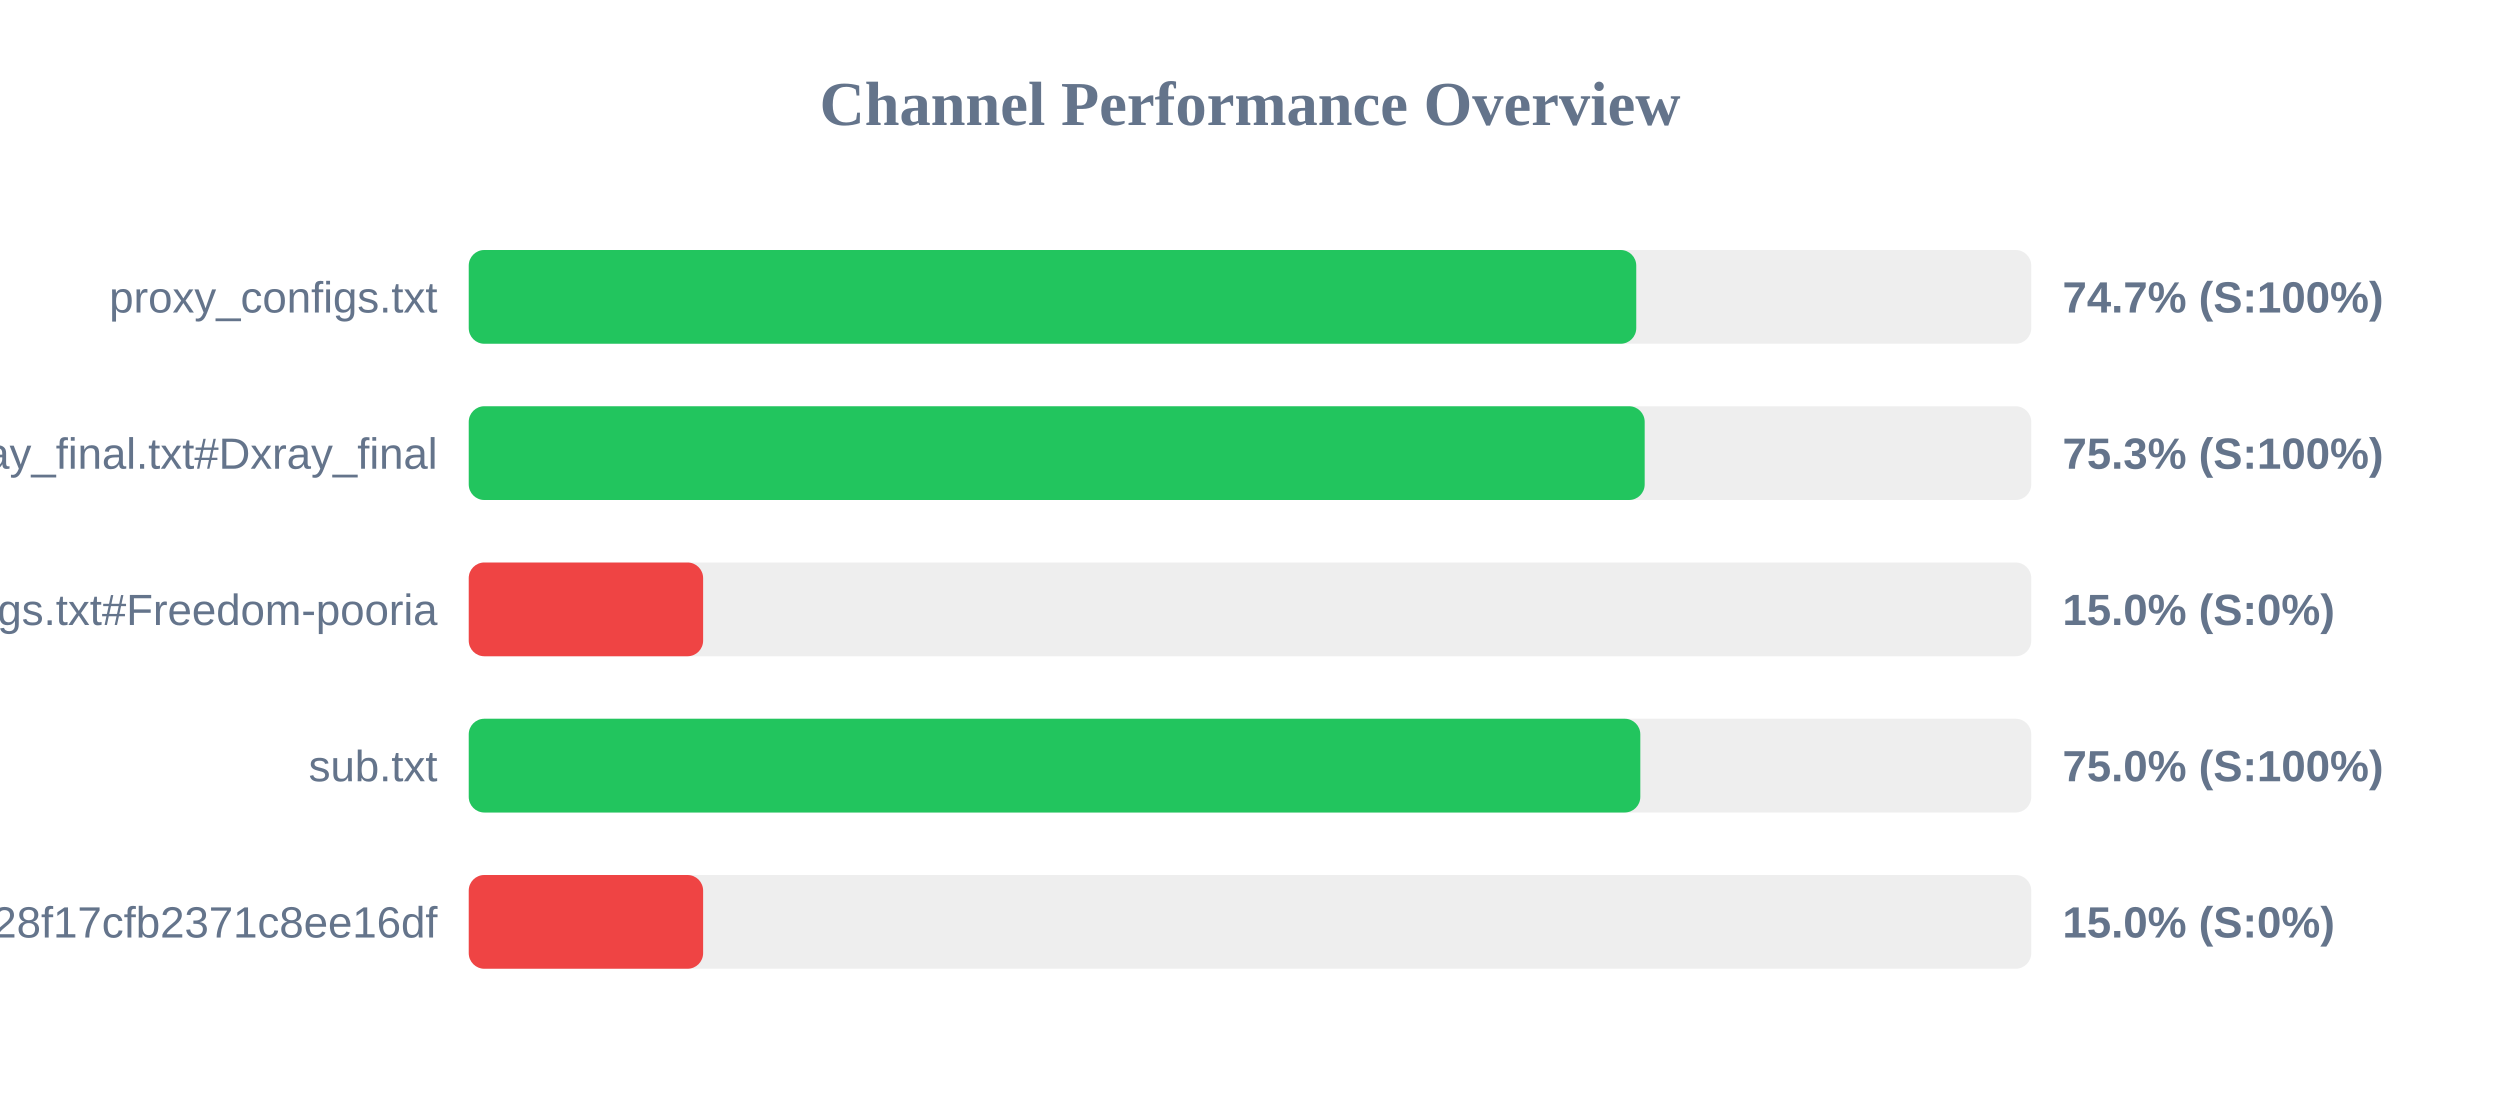
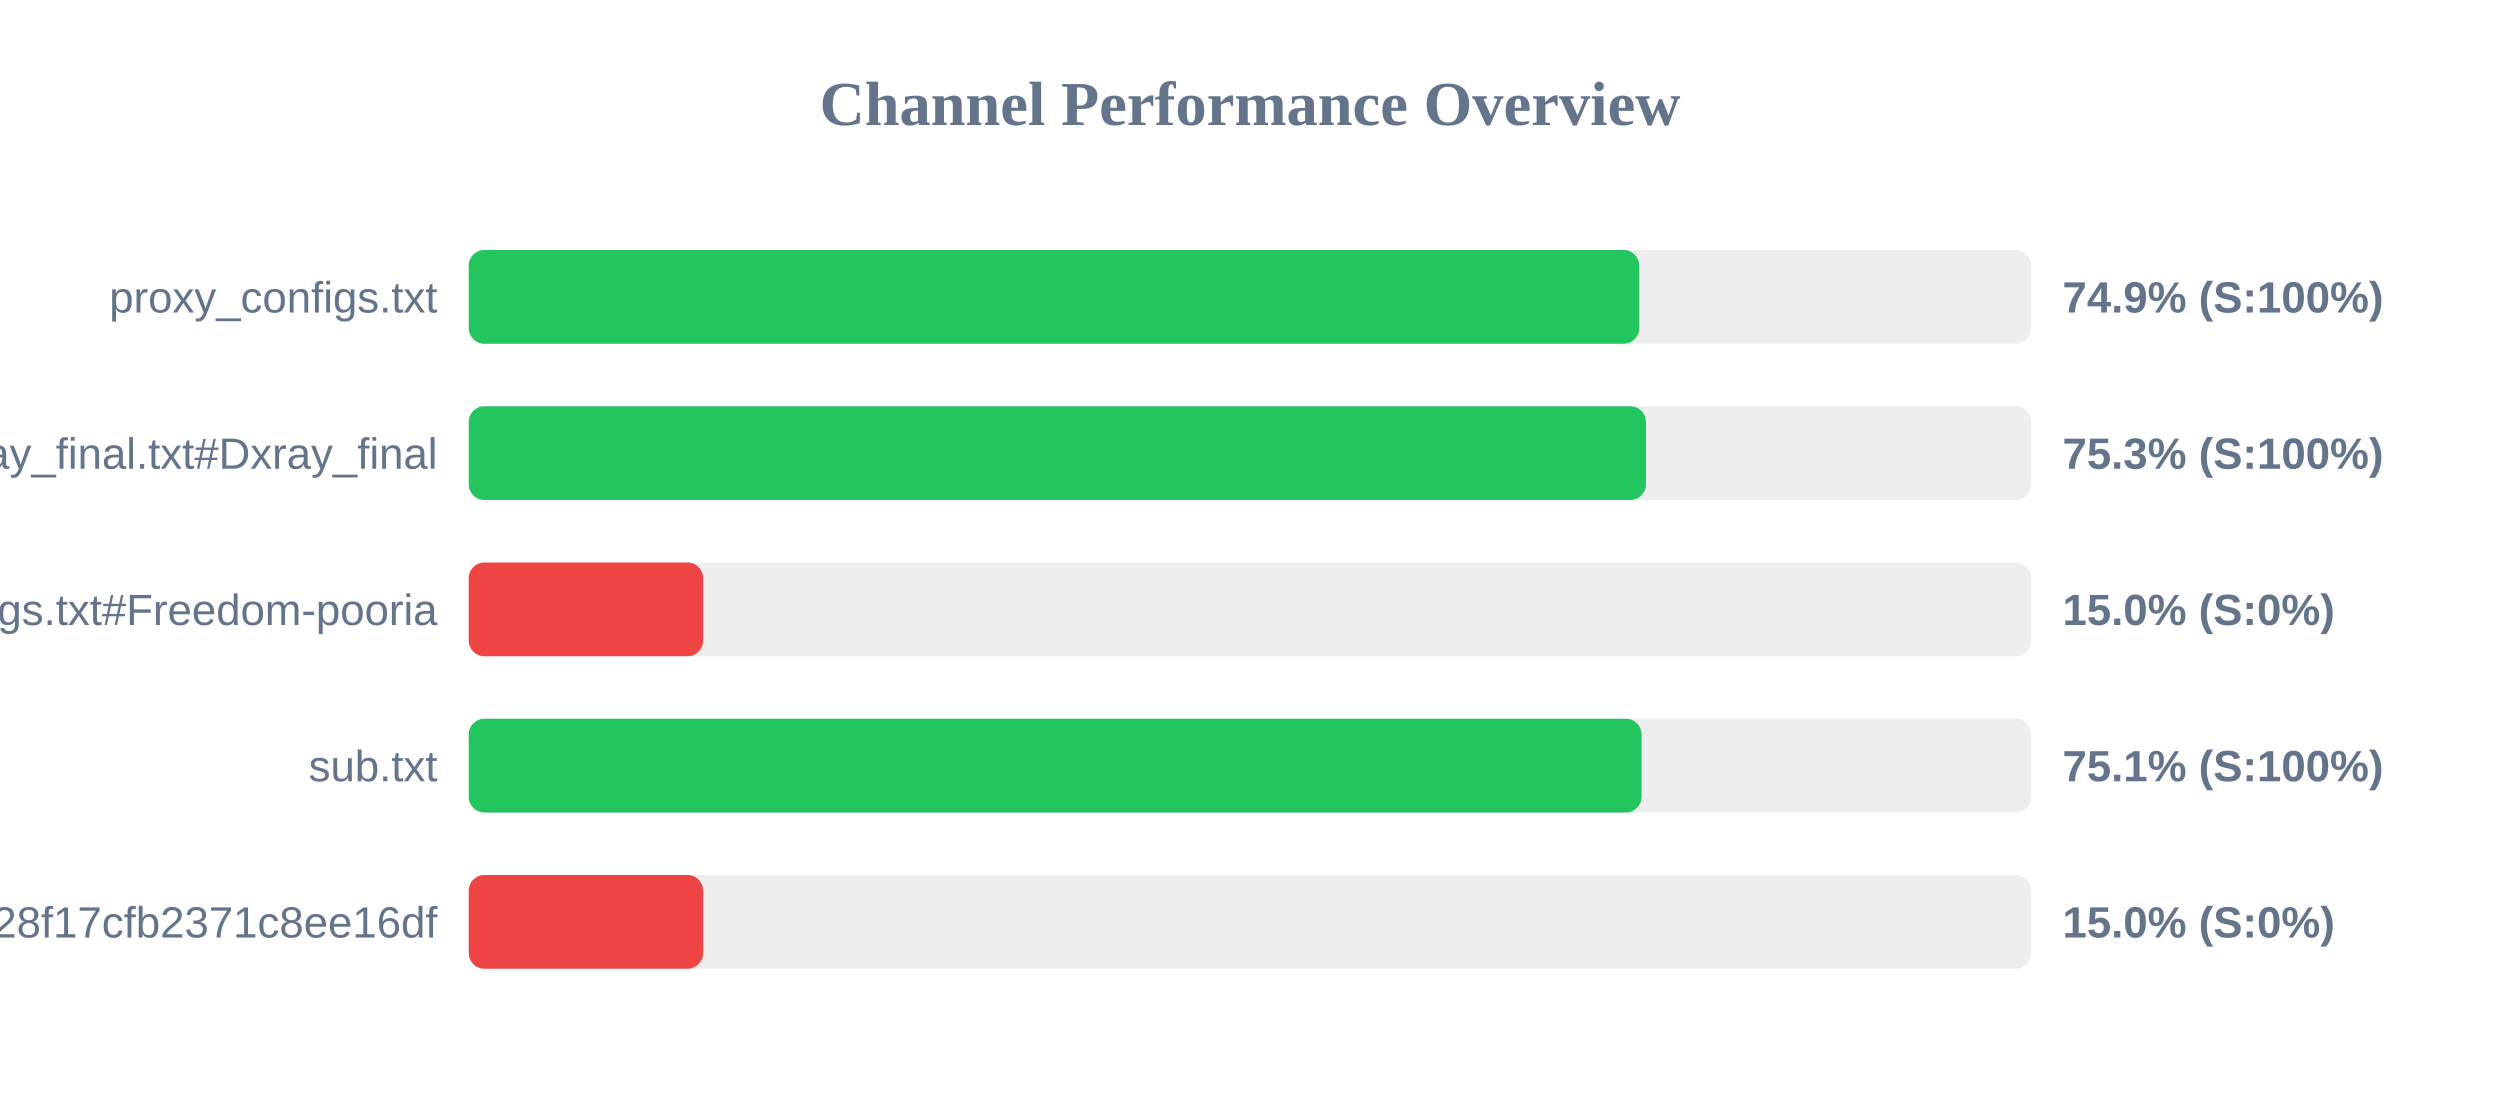
<svg xmlns="http://www.w3.org/2000/svg" width="800" height="350" version="1.1">
  <style>
        .row { font: 14px Arial; fill: #64748b; }
        .score { font: bold 14px Arial; fill: #64748b; }
    </style>
  <text x="400" y="40" text-anchor="middle" font-size="20px" font-weight="bold" fill="#64748b">Channel Performance Overview</text>
  <rect x="150" y="80" width="500" height="30" fill="#eee" rx="5" />
-   <rect x="150" y="80" width="373.6" height="30" fill="#22c55e" rx="5" />
+   <rect x="150" y="80" width="374.55" height="30" fill="#22c55e" rx="5" />
  <text x="140" y="100" text-anchor="end" class="row">proxy_configs.txt</text>
-   <text x="660" y="100" text-anchor="start" class="score">74.7% (S:100%)</text>
+   <text x="660" y="100" text-anchor="start" class="score">74.9% (S:100%)</text>
  <rect x="150" y="130" width="500" height="30" fill="#eee" rx="5" />
-   <rect x="150" y="130" width="376.3" height="30" fill="#22c55e" rx="5" />
+   <rect x="150" y="130" width="376.7" height="30" fill="#22c55e" rx="5" />
  <text x="140" y="150" text-anchor="end" class="row">xray_final.txt#Dxray_final</text>
  <text x="660" y="150" text-anchor="start" class="score">75.3% (S:100%)</text>
  <rect x="150" y="180" width="500" height="30" fill="#eee" rx="5" />
  <rect x="150" y="180" width="75.0" height="30" fill="#ef4444" rx="5" />
  <text x="140" y="200" text-anchor="end" class="row">v2ray_configs.txt#Freedom-pooria</text>
  <text x="660" y="200" text-anchor="start" class="score">15.0% (S:0%)</text>
  <rect x="150" y="230" width="500" height="30" fill="#eee" rx="5" />
-   <rect x="150" y="230" width="374.9" height="30" fill="#22c55e" rx="5" />
+   <rect x="150" y="230" width="375.3" height="30" fill="#22c55e" rx="5" />
  <text x="140" y="250" text-anchor="end" class="row">sub.txt</text>
-   <text x="660" y="250" text-anchor="start" class="score">75.0% (S:100%)</text>
+   <text x="660" y="250" text-anchor="start" class="score">75.1% (S:100%)</text>
  <rect x="150" y="280" width="500" height="30" fill="#eee" rx="5" />
  <rect x="150" y="280" width="75.0" height="30" fill="#ef4444" rx="5" />
  <text x="140" y="300" text-anchor="end" class="row">?token=fedfed7b41b828f17cfb2371c8ee16df</text>
  <text x="660" y="300" text-anchor="start" class="score">15.0% (S:0%)</text>
</svg>
